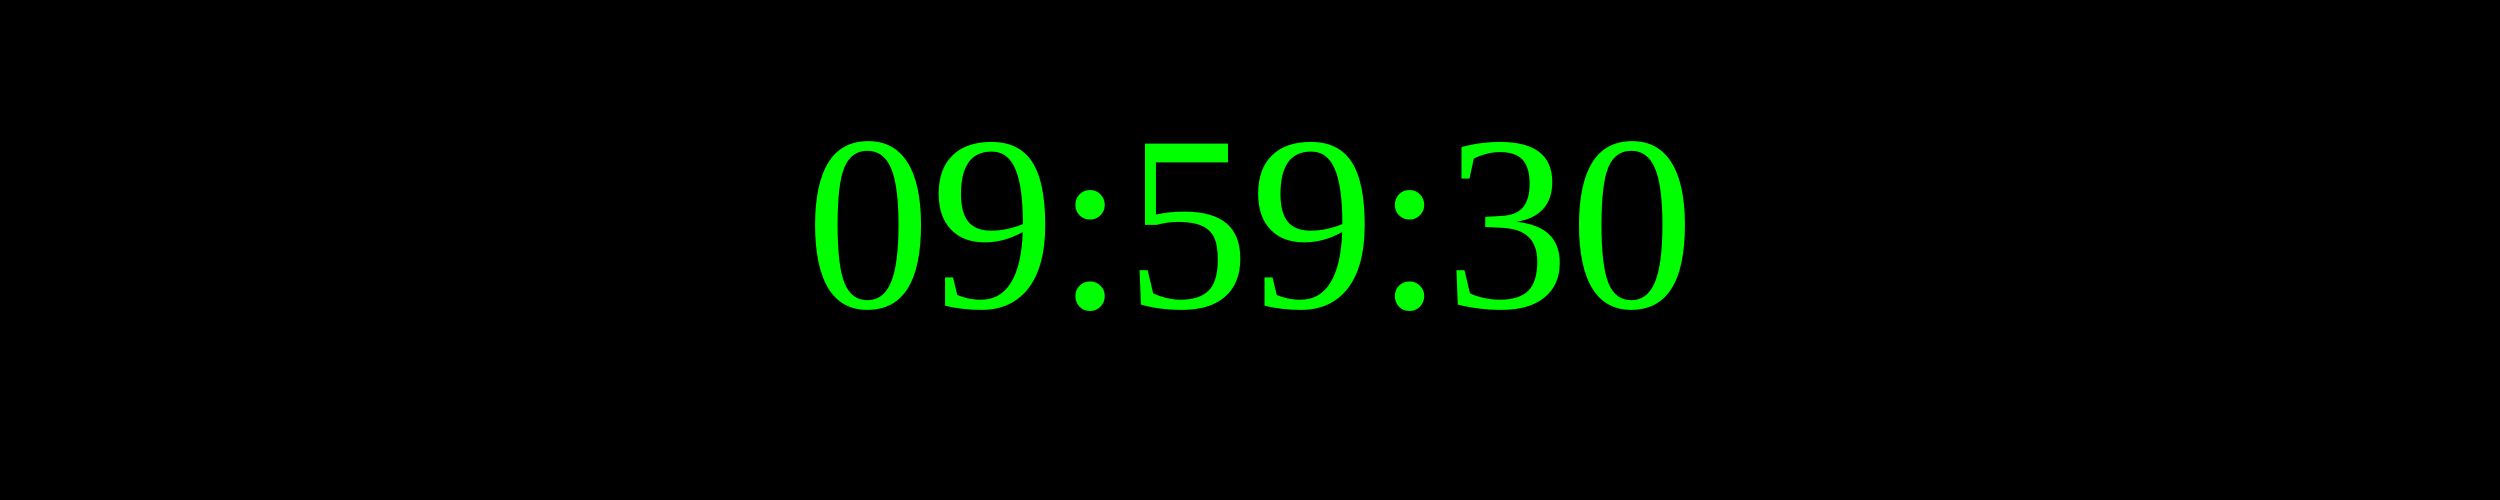
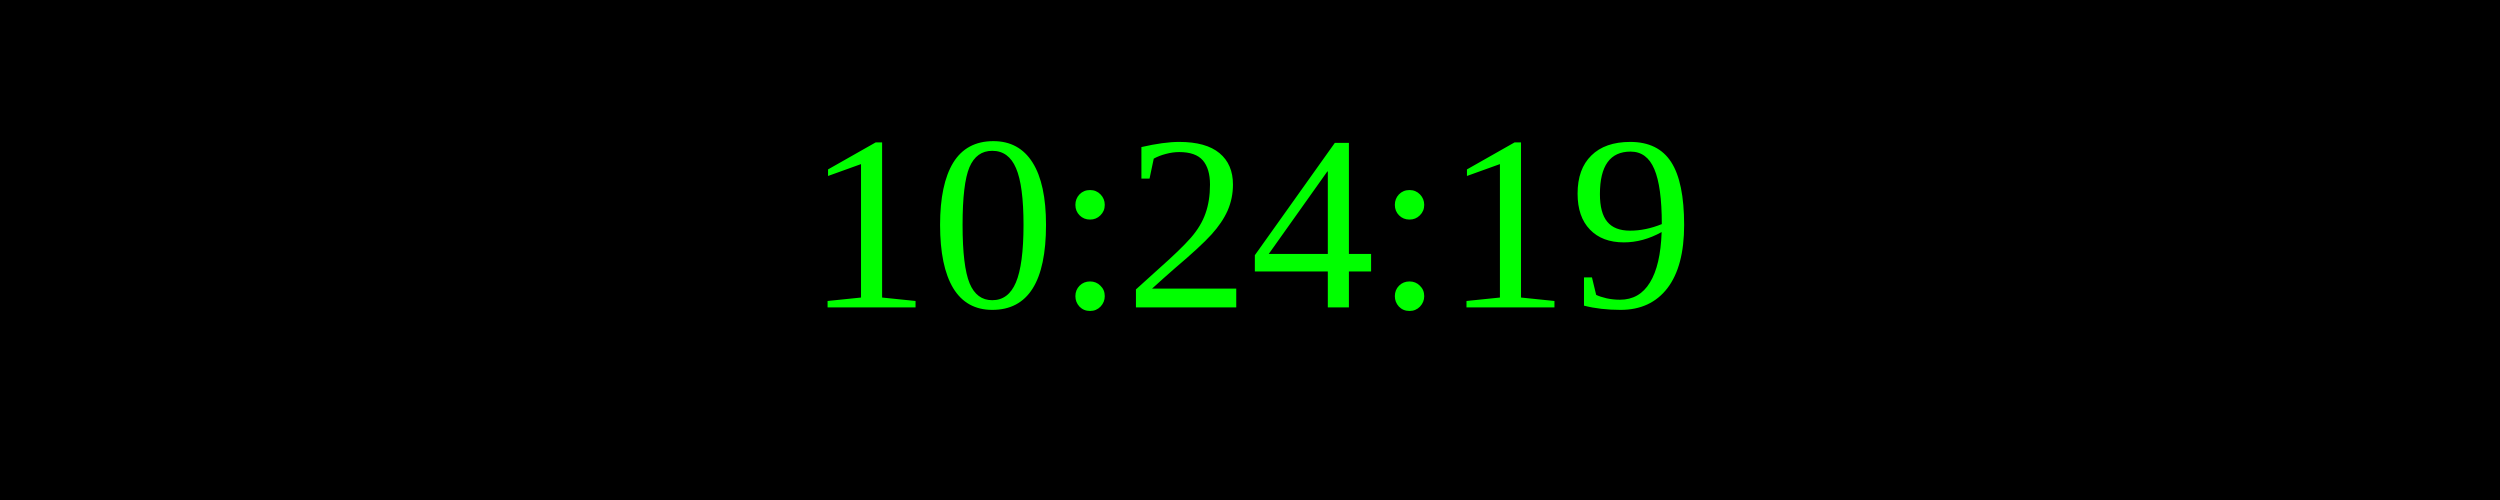
<svg xmlns="http://www.w3.org/2000/svg" width="250" height="50">
  <rect width="100%" height="100%" fill="black" />
  <text x="50%" y="50%" font-size="25" fill="lime" text-anchor="middle" dominant-baseline="middle">
- 09:59:30
+ 10:24:19
</text>
</svg>
